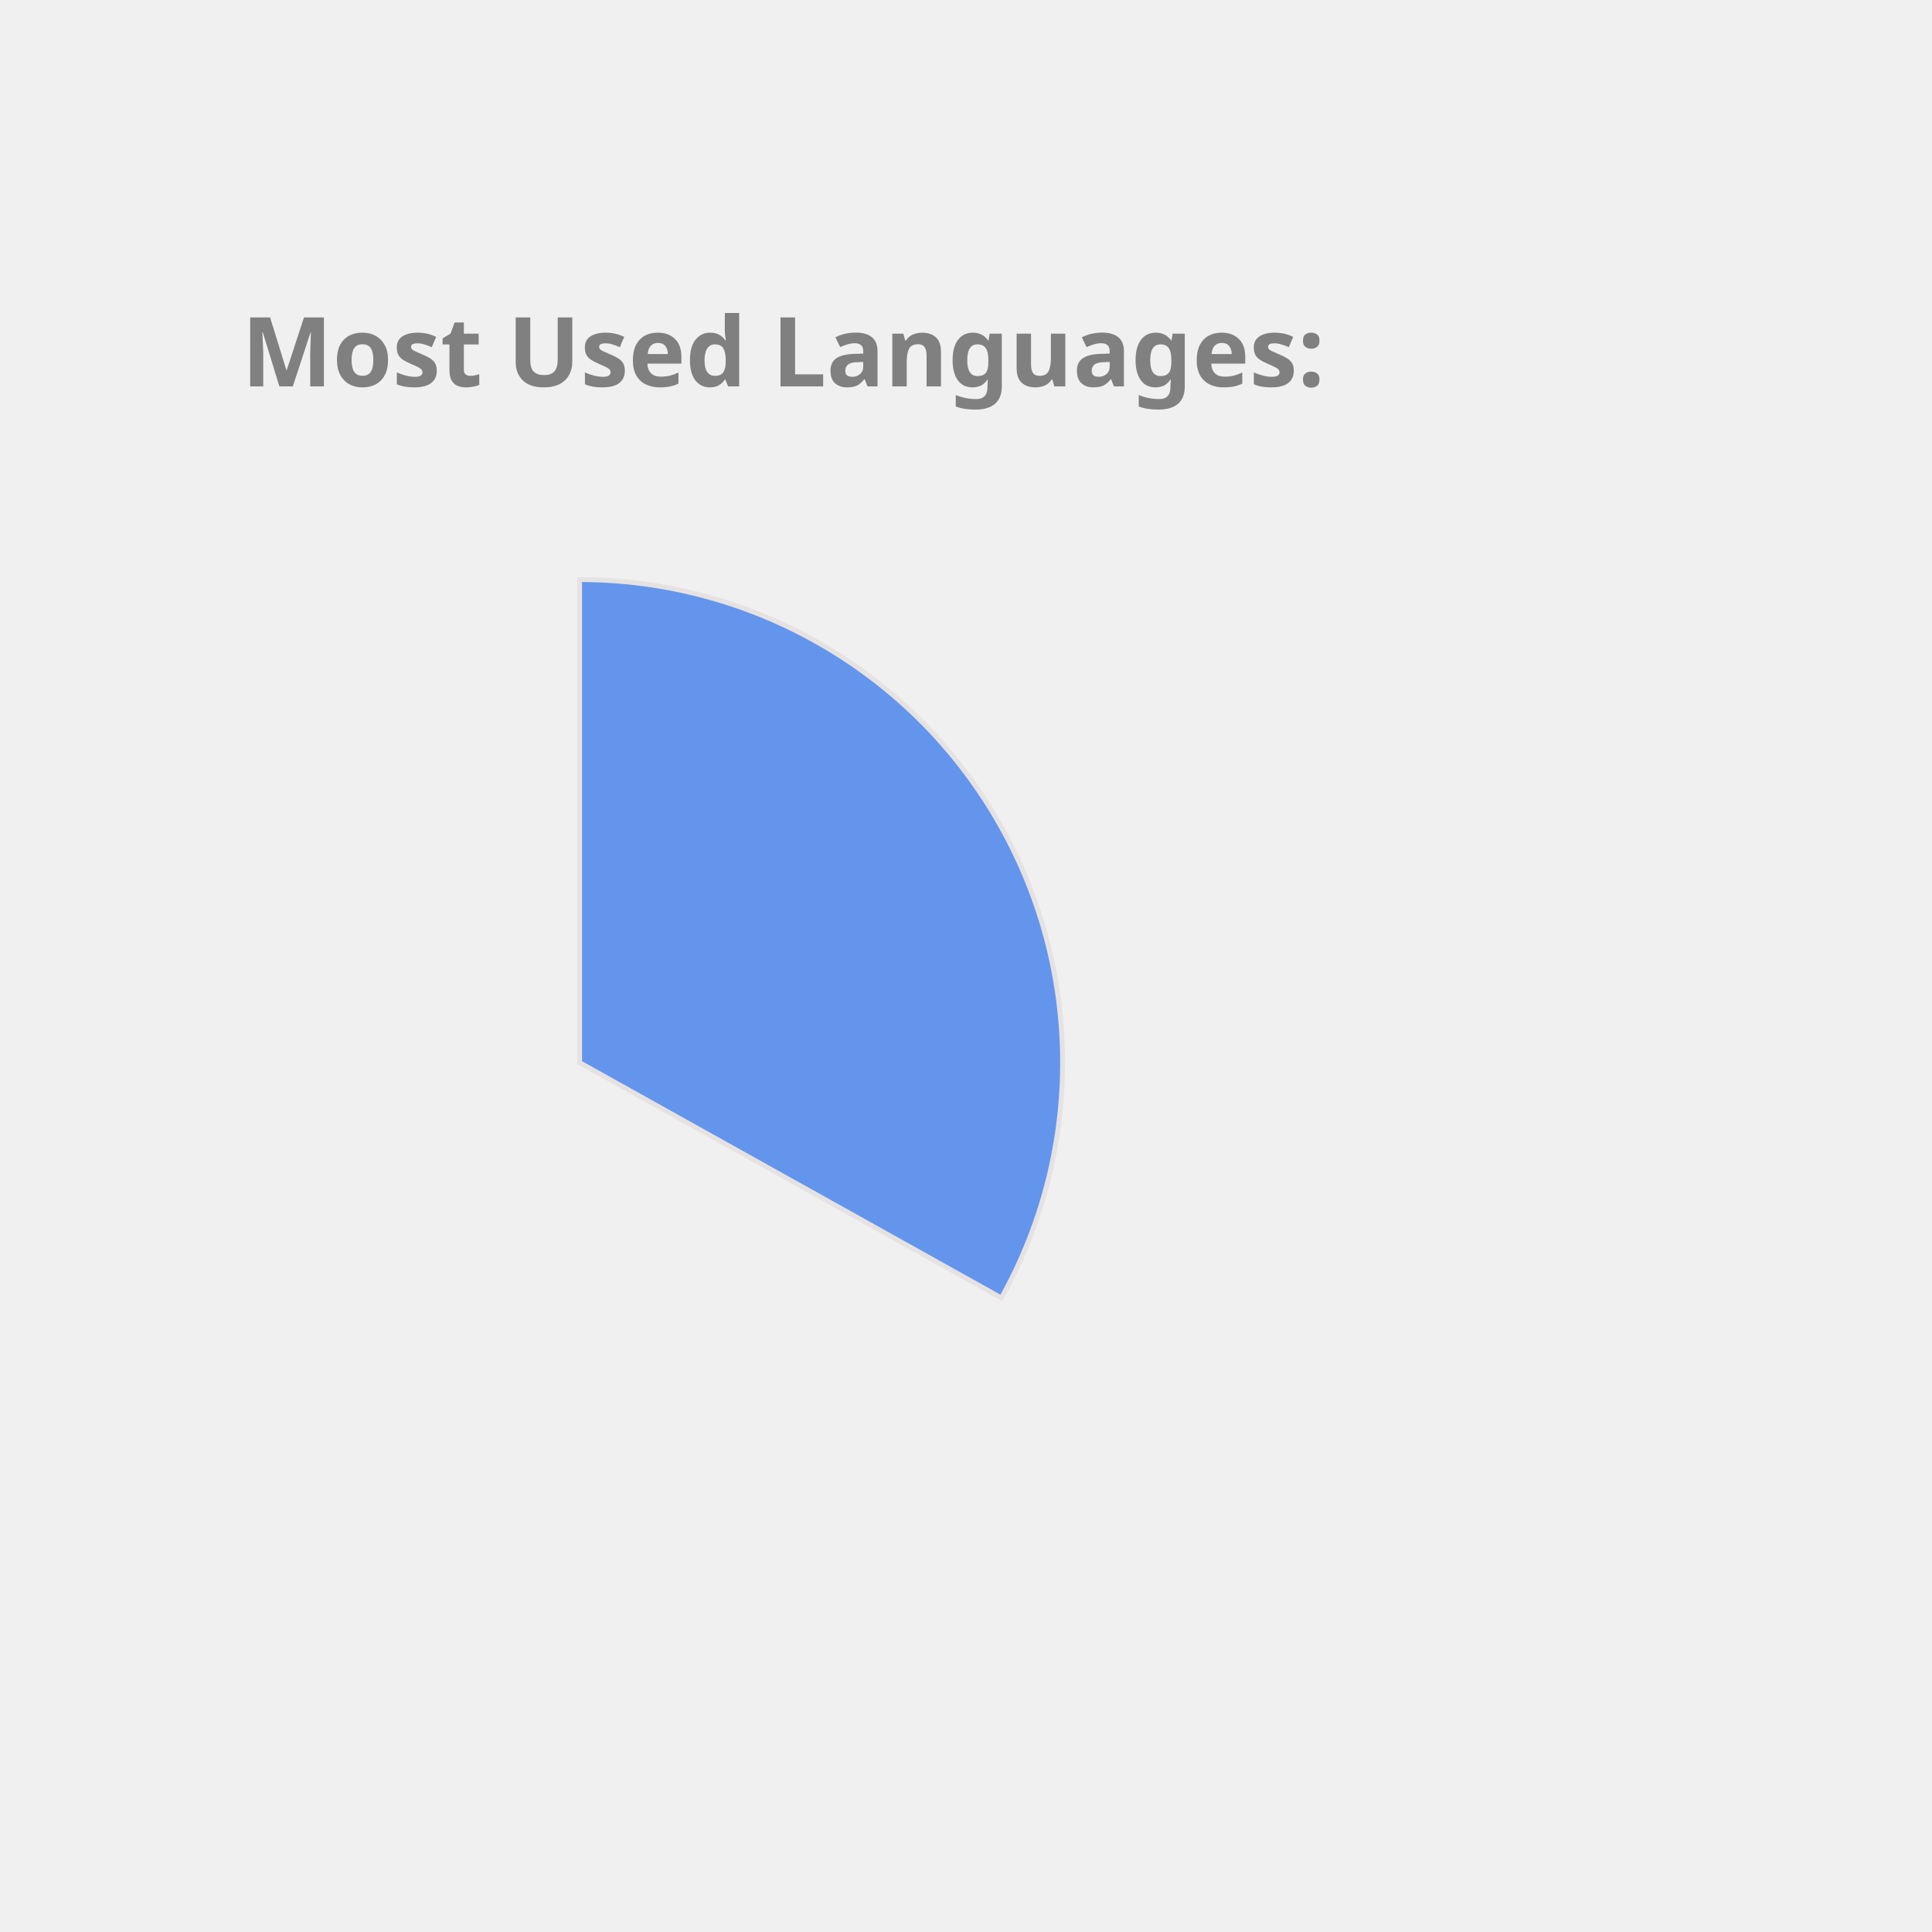
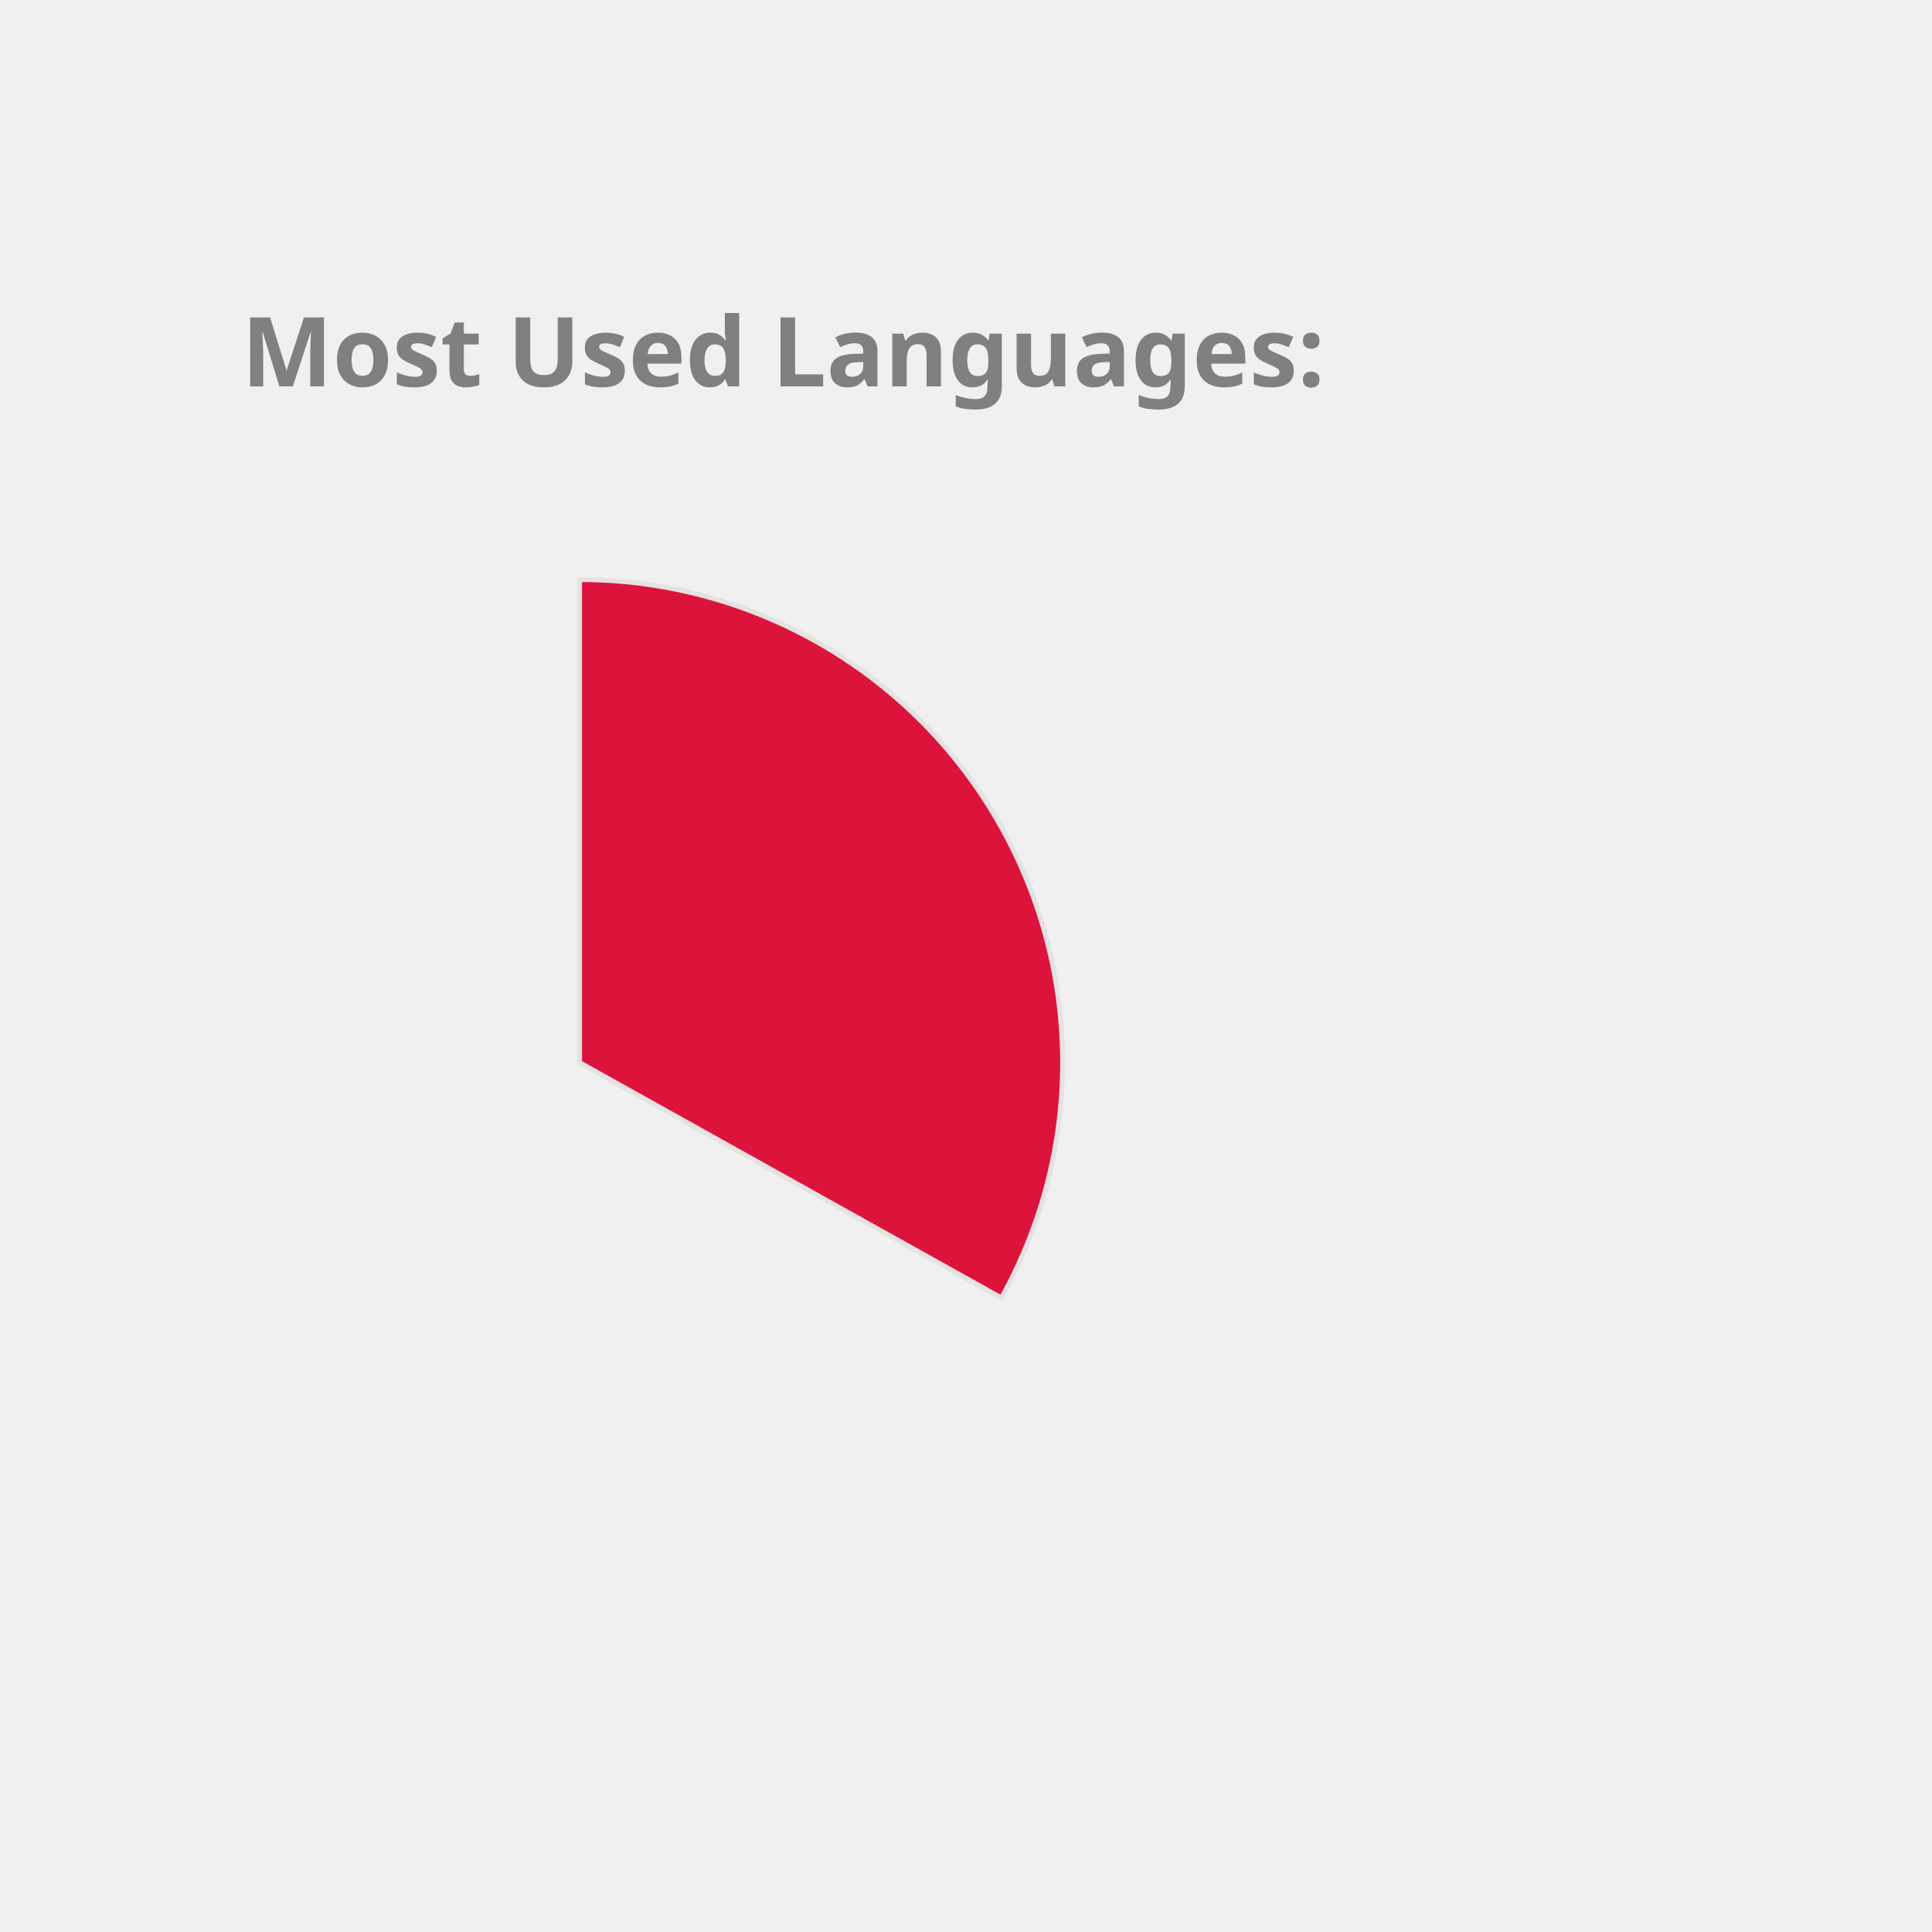
<svg xmlns="http://www.w3.org/2000/svg" height="350px" width="350px" viewBox="0 0 400 400">
  <style> 
        .label {
                font: bold 20px sans-serif;
                color: #404040;
                -webkit-text-stroke: 1px white;
        }

        path {
                stroke: #E6E2E1;
                stroke-width: 1px;
                transform: translate(60px, 100px);
        }

        .path_1 {
                animation: fadeIn 5s linear forwards;
        }

        .path_2 {
                transform: scale(0);
                animation: fadeIn 5s linear forwards 5s;
        }


        
        .path_3 {
                transform: scale(0);
                animation: fadeIn 5s linear forwards 10s;
        }


        .path_4 {
                transform: scale(0);
                animation: fadeIn 5s linear forwards 15s;
        }

        .path_5 {
                transform: scale(0);
                animation: fadeIn 5s linear forwards 20s;
        }

        .path_6 {
                transform: scale(0);
                animation: fadeIn 5s linear forwards 25s;
        }

        .path_7 {
                transform: scale(0);
                animation: fadeIn 5s linear forwards 30s;
        }

        .path_8 {
                transform: scale(0);
                animation: fadeIn 5s linear forwards 35s;
        }

        .path_9 {
                transform: scale(0);
                animation: fadeIn 5s linear forwards 40s;
        }

        .path_10 {
                transform: scale(0);
                animation: fadeIn 5s linear forwards 45s;
        }

        @keyframes fadeIn {
                0% {                        
                        transform: translate(250px, 300px) rotate(0deg) scale(0);
                        
                }
                50% {
                        transform: translate(150px, 220px) rotate(180deg) scale(0.5);
                        
                }
                
                100% {
                        transform: translate(60px, 120px) rotate(360deg) scale(1);
                        
                }
        }
        .txt_1 {
                opacity: 0;
                animation: txtShow 5s linear forwards 0s;
        }

        .txt_2 {
                opacity: 0;
                animation: txtShow 5s linear forwards 5s;
        }

        .txt_3 {
                opacity: 0;
                animation: txtShow 5s linear forwards 10s;
        }

        .txt_4 {
                opacity: 0;
                animation: txtShow 5s linear forwards 15s;
        }

        .txt_5 {
                opacity: 0;
                animation: txtShow 5s linear forwards 20s;
        }

        .txt_6 {
                opacity: 0;
                animation: txtShow 5s linear forwards 25s;
        }

        .txt_7 {
                opacity: 0;
                animation: txtShow 5s linear forwards 30s;
        }

        .txt_8 {
                opacity: 0;
                animation: txtShow 5s linear forwards 35s;
        }

        .txt_9 {
                opacity: 0;
                animation: txtShow 5s linear forwards 40s;
        }

        .txt_10 {
                opacity: 0;
                animation: txtShow 5s linear forwards 45s;
        }

        @keyframes txtShow {
                0% {                        
                        opacity: 0;
                        transform: translate(0px, 0px) scale(0);
                }
                100% {
                        opacity: 1;
                        transform: translate(0px, 0px) scale(1);
                        
                }
        }
</style>
-   <path class="path_1" d="M 60,120 L 60,20 A 100,100 0 0 1 147.326,168.725 Z" fill="CornflowerBlue" stroke="#fff" stroke-width="2" />
-   <text class="txt_1" x="260" y="150" fill="CornflowerBlue" stroke="CornflowerBlue" stroke-width="1">Java</text>
-   <path class="path_2" d="M 60,120 L 147.326,168.725 A 100,100 0 0 1 -17.051,183.742 Z" fill="MediumSlateBlue" stroke="#fff" stroke-width="2" />
-   <text class="txt_2" x="260" y="170" fill="MediumSlateBlue" stroke="MediumSlateBlue" stroke-width="1">TypeScript</text>
-   <path class="path_3" d="M 60,120 L -17.051,183.742 A 100,100 0 0 1 -26.392,69.638 Z" fill="Orange" stroke="#fff" stroke-width="2" />
-   <text class="txt_3" x="260" y="190" fill="Orange" stroke="Orange" stroke-width="1">JavaScript</text>
-   <path class="path_4" d="M 60,120 L -26.392,69.638 A 100,100 0 0 1 -7.995,46.674 Z" fill="Pink" stroke="#fff" stroke-width="2" />
-   <text class="txt_4" x="260" y="210" fill="Pink" stroke="Pink" stroke-width="1">HTML</text>
-   <path class="path_5" d="M 60,120 L -7.995,46.674 A 100,100 0 0 1 12.93,31.771 Z" fill="Gold" stroke="#fff" stroke-width="2" />
-   <text class="txt_5" x="260" y="230" fill="Gold" stroke="Gold" stroke-width="1">CSS</text>
-   <path class="path_6" d="M 60,120 L 12.93,31.771 A 100,100 0 0 1 34.523,23.3 Z" fill="Crimson" stroke="#fff" stroke-width="2" />
-   <text class="txt_6" x="260" y="250" fill="Crimson" stroke="Crimson" stroke-width="1">Sass</text>
-   <path class="path_7" d="M 60,120 L 34.523,23.3 A 100,100 0 0 1 43.117,21.436 Z" fill="IndianRed" stroke="#fff" stroke-width="2" />
-   <text class="txt_7" x="260" y="270" fill="IndianRed" stroke="IndianRed" stroke-width="1">Python</text>
-   <path class="path_8" d="M 60,120 L 43.117,21.436 A 100,100 0 0 1 51.215,20.387 Z" fill="Chocolate" stroke="#fff" stroke-width="2" />
-   <text class="txt_8" x="260" y="290" fill="Chocolate" stroke="Chocolate" stroke-width="1">Batchfile</text>
-   <path class="path_9" d="M 60,120 L 51.215,20.387 A 100,100 0 0 1 54.976,20.126 Z" fill="MediumTurquoise" stroke="#fff" stroke-width="2" />
-   <text class="txt_9" x="260" y="310" fill="MediumTurquoise" stroke="MediumTurquoise" stroke-width="1">Mustache</text>
-   <path class="path_10" d="M 60,120 L 54.976,20.126 A 100,100 0 0 1 58.743,20.008 Z" fill="Tan" stroke="#fff" stroke-width="2" />
-   <text class="txt_10" x="260" y="330" fill="Tan" stroke="Tan" stroke-width="1">SCSS</text>
+   <path class="path_1" d="M 60,120 L 60,20 A 100,100 0 0 1 147.326,168.725 Z" fill="Crimson" stroke="#fff" stroke-width="2" />
+   <text class="txt_1" x="260" y="150" fill="Crimson" stroke="Crimson" stroke-width="1">Java</text>
+   <path class="path_2" d="M 60,120 L 147.326,168.725 A 100,100 0 0 1 -17.051,183.742 Z" fill="DarkKhaki" stroke="#fff" stroke-width="2" />
+   <text class="txt_2" x="260" y="170" fill="DarkKhaki" stroke="DarkKhaki" stroke-width="1">TypeScript</text>
+   <path class="path_3" d="M 60,120 L -17.051,183.742 A 100,100 0 0 1 -26.392,69.638 Z" fill="DodgerBlue" stroke="#fff" stroke-width="2" />
+   <text class="txt_3" x="260" y="190" fill="DodgerBlue" stroke="DodgerBlue" stroke-width="1">JavaScript</text>
+   <path class="path_4" d="M 60,120 L -26.392,69.638 A 100,100 0 0 1 -7.995,46.674 Z" fill="MediumAquaMarine" stroke="#fff" stroke-width="2" />
+   <text class="txt_4" x="260" y="210" fill="MediumAquaMarine" stroke="MediumAquaMarine" stroke-width="1">HTML</text>
+   <path class="path_5" d="M 60,120 L -7.995,46.674 A 100,100 0 0 1 12.93,31.771 Z" fill="Tomato" stroke="#fff" stroke-width="2" />
+   <text class="txt_5" x="260" y="230" fill="Tomato" stroke="Tomato" stroke-width="1">CSS</text>
+   <path class="path_6" d="M 60,120 L 12.93,31.771 A 100,100 0 0 1 34.523,23.3 Z" fill="Chocolate" stroke="#fff" stroke-width="2" />
+   <text class="txt_6" x="260" y="250" fill="Chocolate" stroke="Chocolate" stroke-width="1">Sass</text>
+   <path class="path_7" d="M 60,120 L 34.523,23.3 A 100,100 0 0 1 43.117,21.436 Z" fill="RosyBrown" stroke="#fff" stroke-width="2" />
+   <text class="txt_7" x="260" y="270" fill="RosyBrown" stroke="RosyBrown" stroke-width="1">Python</text>
+   <path class="path_8" d="M 60,120 L 43.117,21.436 A 100,100 0 0 1 51.215,20.387 Z" fill="Orchid" stroke="#fff" stroke-width="2" />
+   <text class="txt_8" x="260" y="290" fill="Orchid" stroke="Orchid" stroke-width="1">Batchfile</text>
+   <path class="path_9" d="M 60,120 L 51.215,20.387 A 100,100 0 0 1 54.976,20.126 Z" fill="CornflowerBlue" stroke="#fff" stroke-width="2" />
+   <text class="txt_9" x="260" y="310" fill="CornflowerBlue" stroke="CornflowerBlue" stroke-width="1">Mustache</text>
+   <path class="path_10" d="M 60,120 L 54.976,20.126 A 100,100 0 0 1 58.743,20.008 Z" fill="Pink" stroke="#fff" stroke-width="2" />
+   <text class="txt_10" x="260" y="330" fill="Pink" stroke="Pink" stroke-width="1">SCSS</text>
  <g class="label">
    <text x="50" y="80" fill="grey">Most Used Languages:</text>
  </g>
</svg>
